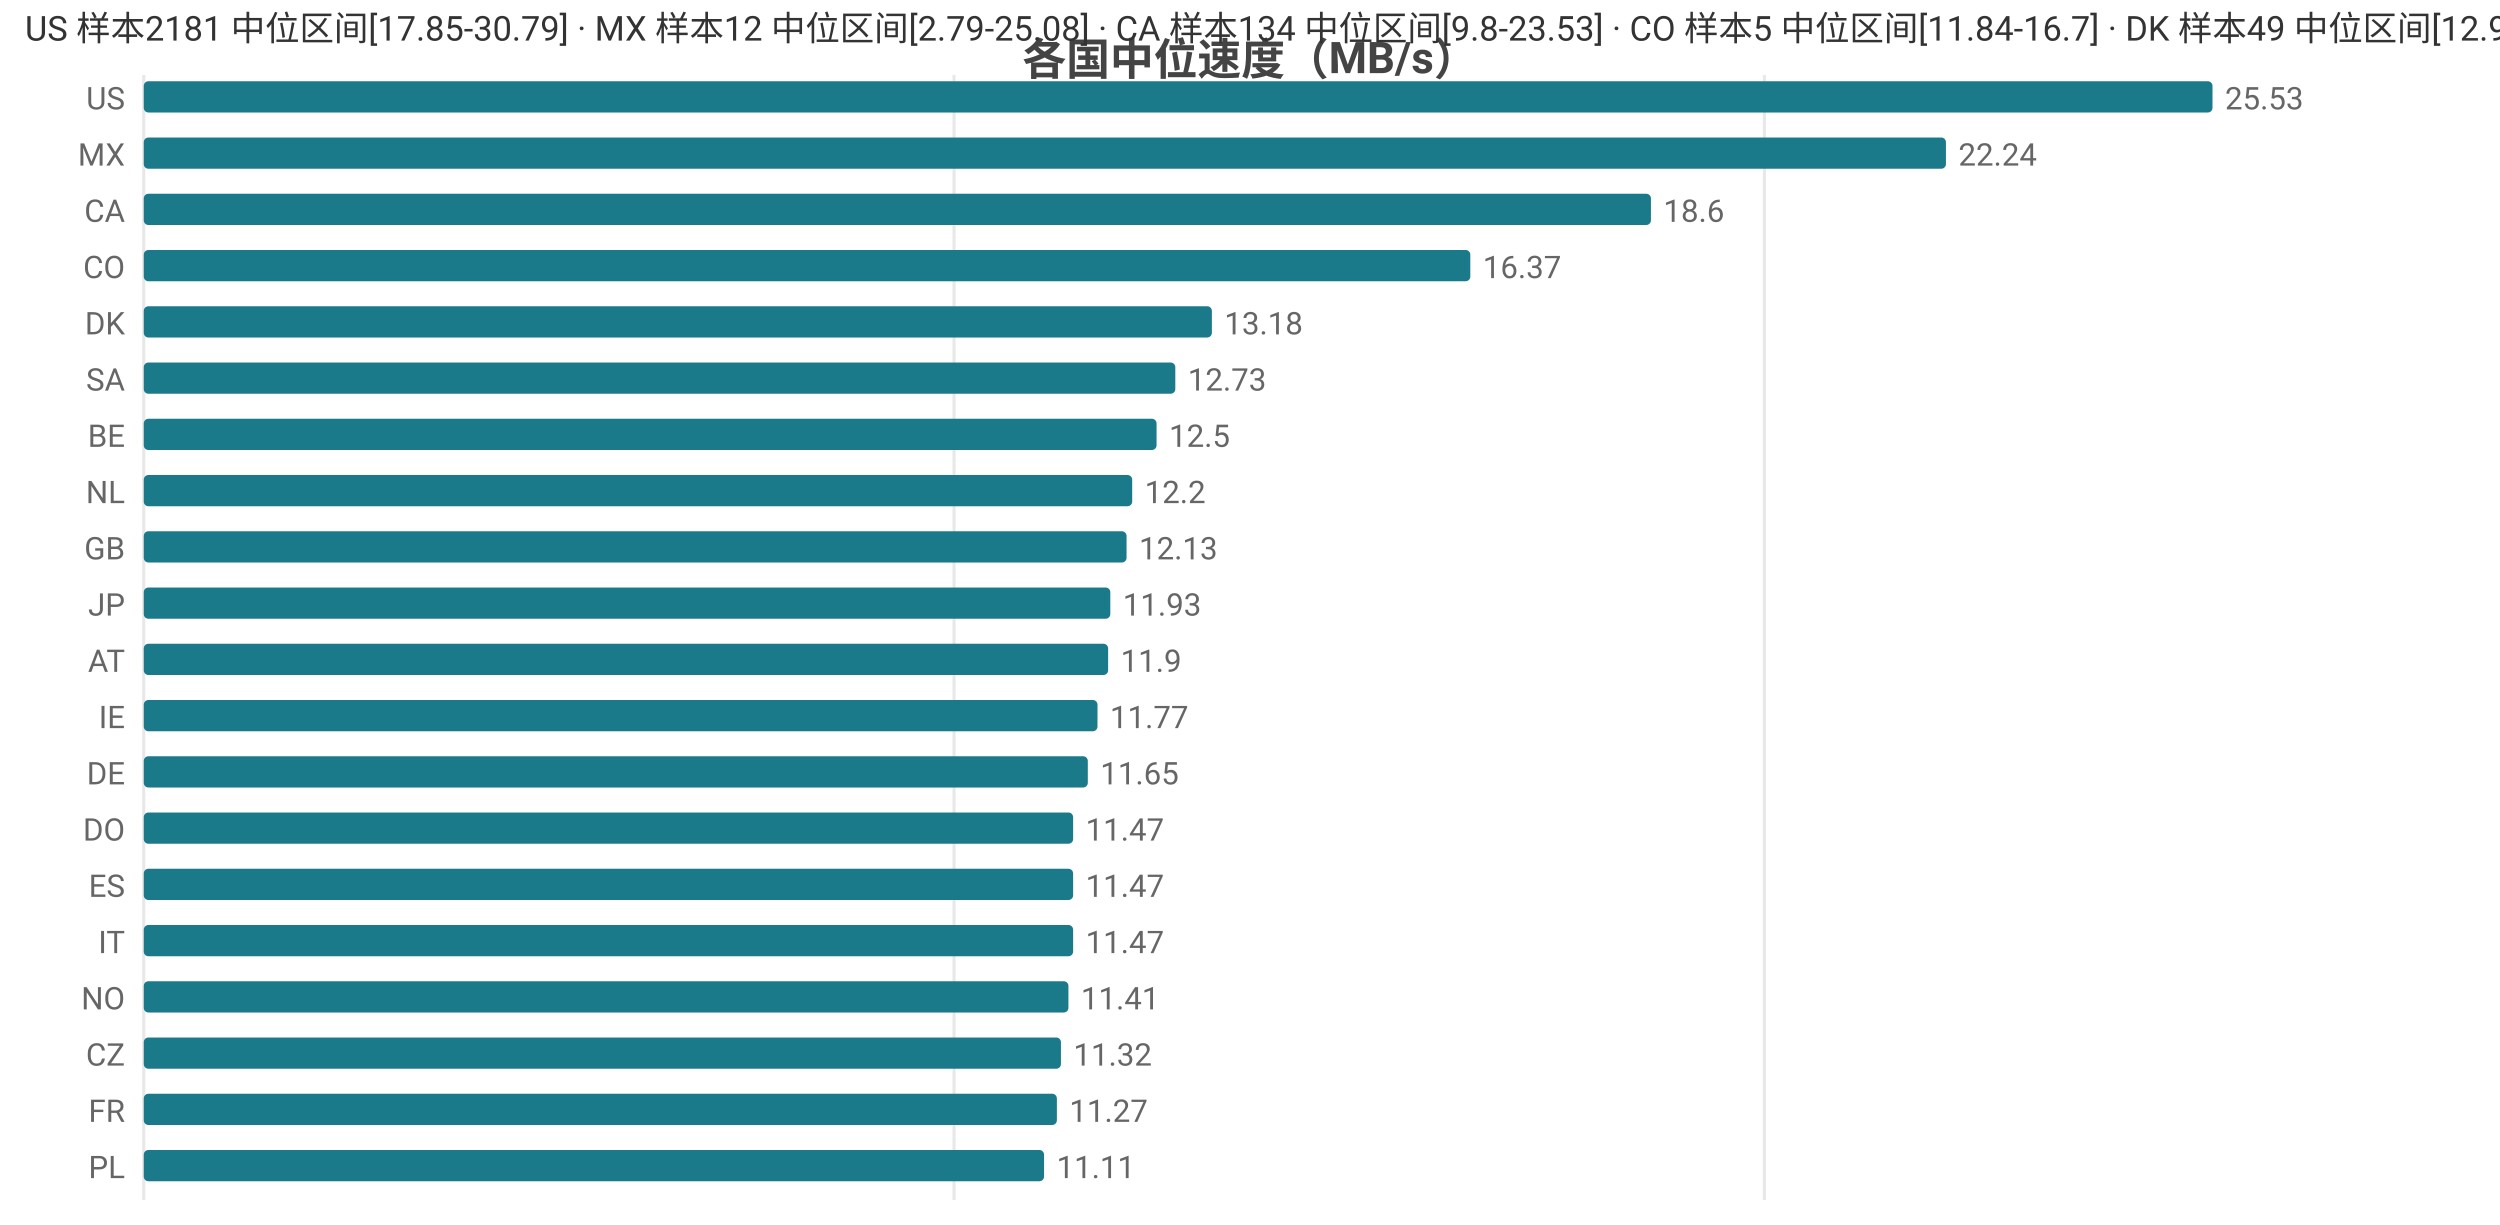
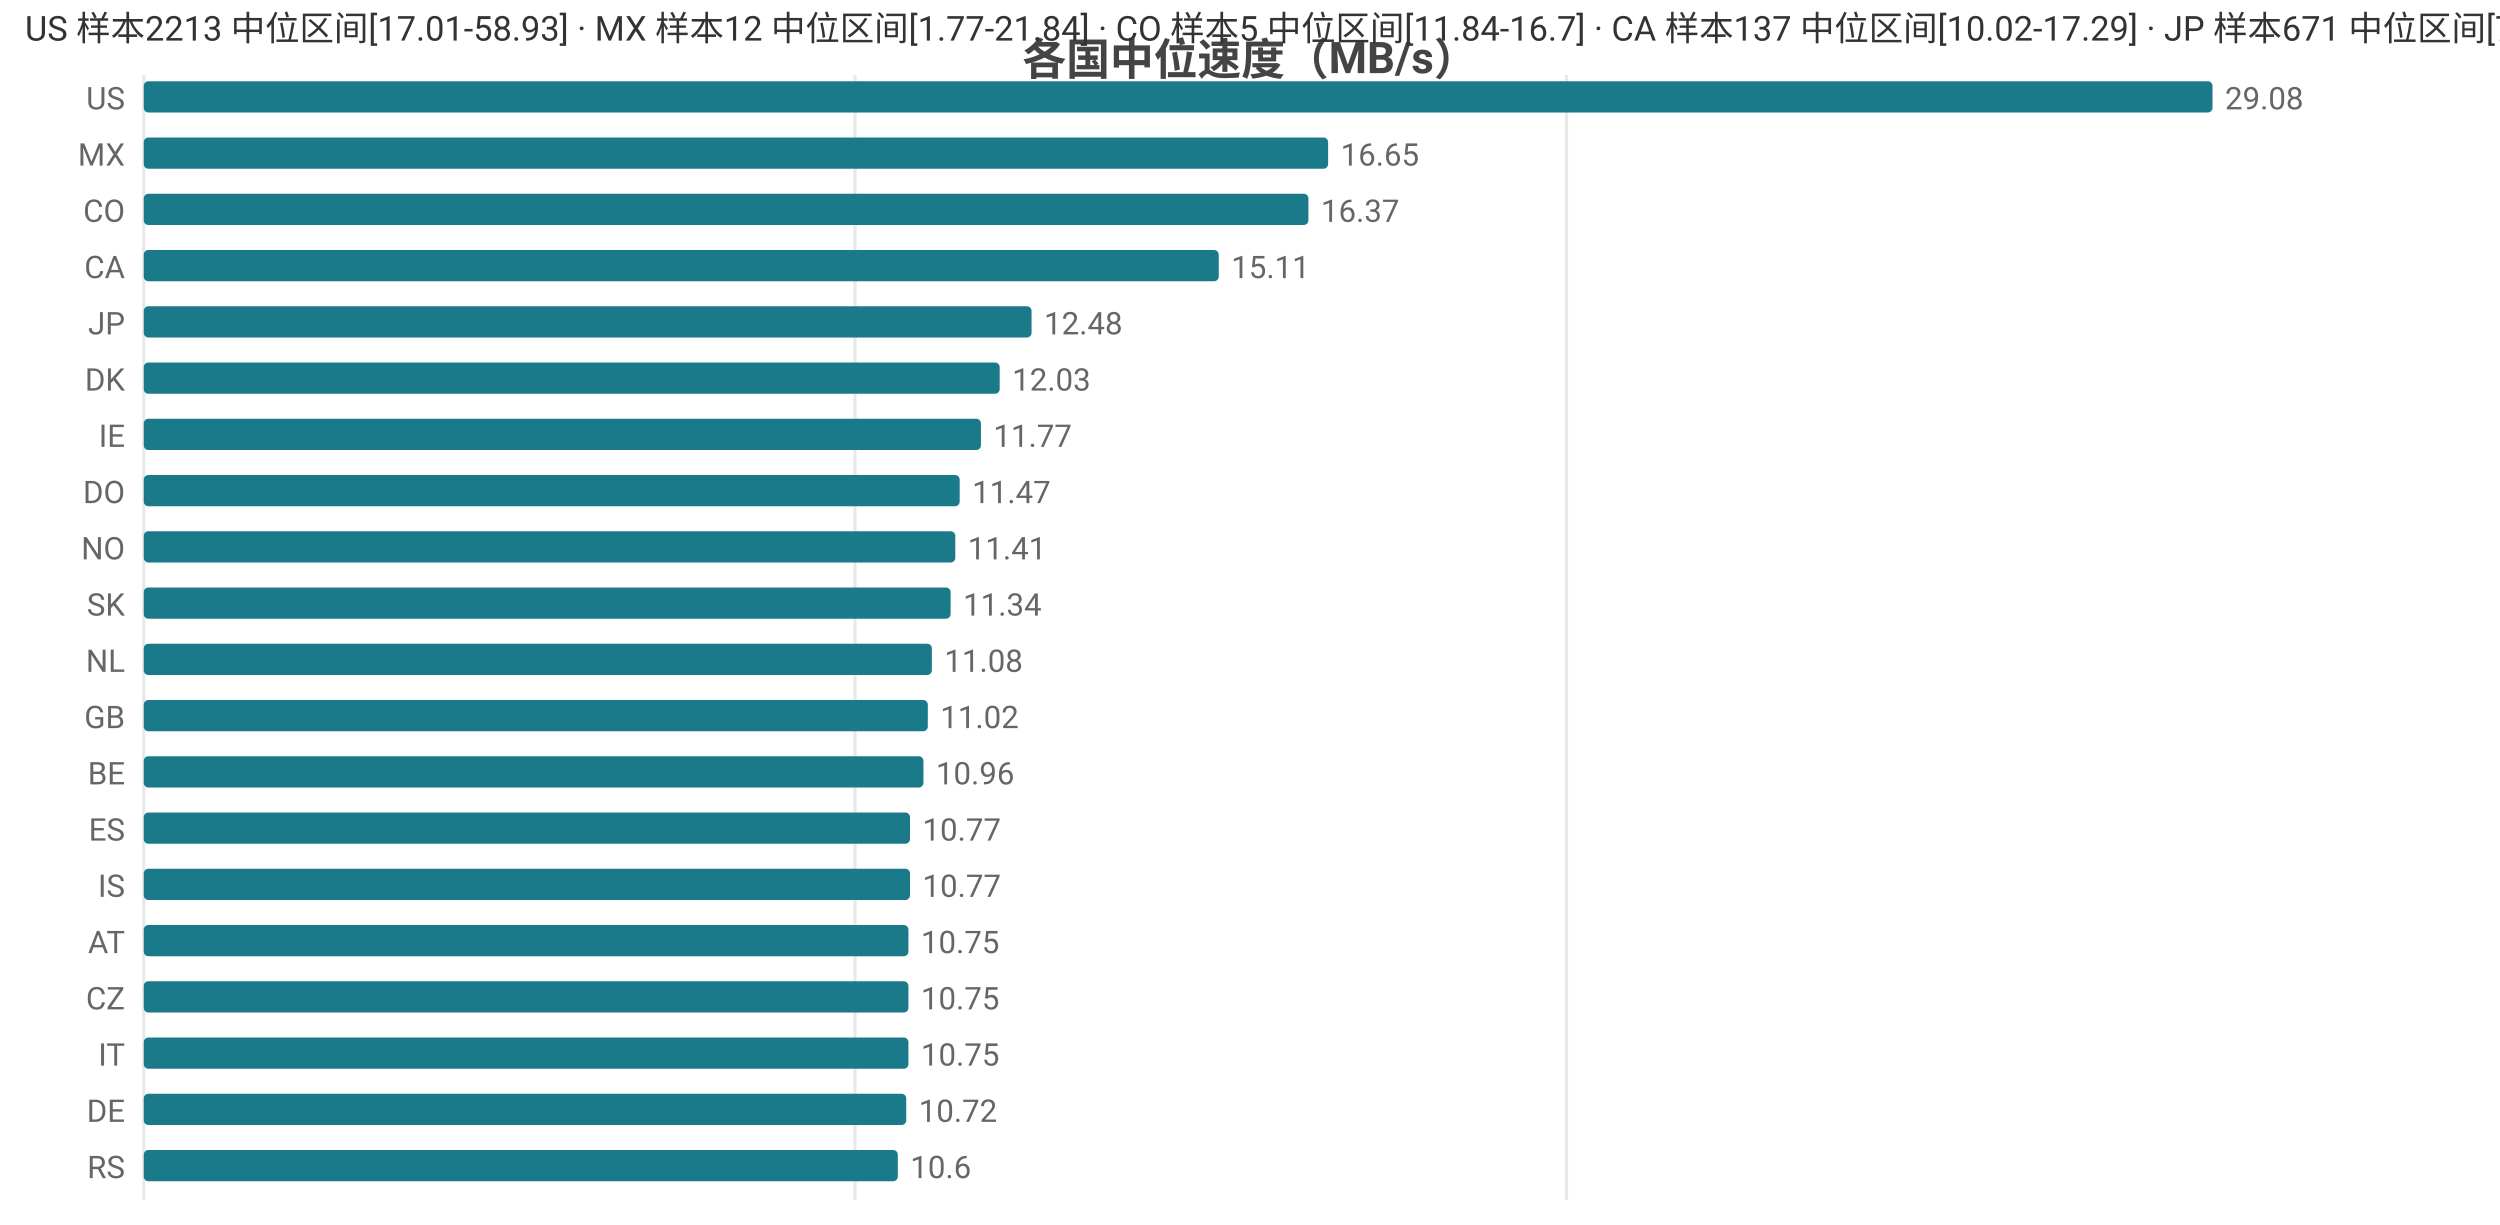
<svg xmlns="http://www.w3.org/2000/svg" width="800" height="392" viewBox="0 0 800 392">
  <rect width="800" height="392" fill="#ffffff" />
  <style>text{font-family:system-ui,-apple-system,'Segoe UI',Roboto,'PingFang SC','Microsoft YaHei','Noto Sans CJK SC',sans-serif}.g{stroke:#e8e8e8;stroke-width:1}.a{stroke:#999;stroke-width:1}.t{font-size:10px;fill:#666}.m{font-size:10px;text-anchor:middle;fill:#666}.e{font-size:10px;text-anchor:end;fill:#666}.l{font-size:11px;fill:#333}.tt{font-size:14px;font-weight:600;text-anchor:middle;fill:#444}.em{font-size:13px;text-anchor:middle;fill:#999}</style>
  <text class="tt" x="400.0" y="24">各国中位速度（MB/s）</text>
  <line class="g" x1="46" y1="24" x2="46" y2="384" />
-   <line class="g" x1="305.3" y1="24" x2="305.3" y2="384" />
-   <line class="g" x1="564.6" y1="24" x2="564.6" y2="384" />
+   <line class="g" x1="273.6" y1="24" x2="273.6" y2="384" />
+   <line class="g" x1="501.3" y1="24" x2="501.3" y2="384" />
  <text class="e" x="40" y="35">US</text>
  <rect x="46" y="26" width="662" height="10" fill="#1a7a8a" rx="1.5" />
-   <text class="t" x="712" y="35">25.53</text>
+   <text class="t" x="712" y="35">29.08</text>
  <text class="e" x="40" y="53">MX</text>
-   <rect x="46" y="44" width="576.7" height="10" fill="#1a7a8a" rx="1.5" />
-   <text class="t" x="626.7" y="53">22.24</text>
-   <text class="e" x="40" y="71">CA</text>
-   <rect x="46" y="62" width="482.3" height="10" fill="#1a7a8a" rx="1.5" />
-   <text class="t" x="532.3" y="71">18.6</text>
-   <text class="e" x="40" y="89">CO</text>
-   <rect x="46" y="80" width="424.5" height="10" fill="#1a7a8a" rx="1.5" />
-   <text class="t" x="474.5" y="89">16.37</text>
-   <text class="e" x="40" y="107">DK</text>
-   <rect x="46" y="98" width="341.8" height="10" fill="#1a7a8a" rx="1.5" />
-   <text class="t" x="391.8" y="107">13.18</text>
-   <text class="e" x="40" y="125">SA</text>
-   <rect x="46" y="116" width="330.1" height="10" fill="#1a7a8a" rx="1.5" />
-   <text class="t" x="380.1" y="125">12.73</text>
-   <text class="e" x="40" y="143">BE</text>
-   <rect x="46" y="134" width="324.1" height="10" fill="#1a7a8a" rx="1.5" />
-   <text class="t" x="374.1" y="143">12.5</text>
-   <text class="e" x="40" y="161">NL</text>
-   <rect x="46" y="152" width="316.3" height="10" fill="#1a7a8a" rx="1.5" />
-   <text class="t" x="366.3" y="161">12.2</text>
-   <text class="e" x="40" y="179">GB</text>
-   <rect x="46" y="170" width="314.5" height="10" fill="#1a7a8a" rx="1.5" />
-   <text class="t" x="364.5" y="179">12.13</text>
-   <text class="e" x="40" y="197">JP</text>
-   <rect x="46" y="188" width="309.3" height="10" fill="#1a7a8a" rx="1.5" />
-   <text class="t" x="359.3" y="197">11.93</text>
-   <text class="e" x="40" y="215">AT</text>
-   <rect x="46" y="206" width="308.6" height="10" fill="#1a7a8a" rx="1.5" />
-   <text class="t" x="358.6" y="215">11.9</text>
-   <text class="e" x="40" y="233">IE</text>
-   <rect x="46" y="224" width="305.2" height="10" fill="#1a7a8a" rx="1.5" />
-   <text class="t" x="355.2" y="233">11.77</text>
-   <text class="e" x="40" y="251">DE</text>
-   <rect x="46" y="242" width="302.1" height="10" fill="#1a7a8a" rx="1.5" />
-   <text class="t" x="352.1" y="251">11.65</text>
-   <text class="e" x="40" y="269">DO</text>
-   <rect x="46" y="260" width="297.4" height="10" fill="#1a7a8a" rx="1.5" />
-   <text class="t" x="347.4" y="269">11.47</text>
-   <text class="e" x="40" y="287">ES</text>
-   <rect x="46" y="278" width="297.4" height="10" fill="#1a7a8a" rx="1.5" />
-   <text class="t" x="347.4" y="287">11.47</text>
-   <text class="e" x="40" y="305">IT</text>
-   <rect x="46" y="296" width="297.4" height="10" fill="#1a7a8a" rx="1.5" />
-   <text class="t" x="347.4" y="305">11.47</text>
-   <text class="e" x="40" y="323">NO</text>
-   <rect x="46" y="314" width="295.9" height="10" fill="#1a7a8a" rx="1.5" />
-   <text class="t" x="345.9" y="323">11.41</text>
-   <text class="e" x="40" y="341">CZ</text>
-   <rect x="46" y="332" width="293.5" height="10" fill="#1a7a8a" rx="1.5" />
-   <text class="t" x="343.5" y="341">11.32</text>
-   <text class="e" x="40" y="359">FR</text>
-   <rect x="46" y="350" width="292.2" height="10" fill="#1a7a8a" rx="1.5" />
-   <text class="t" x="342.2" y="359">11.27</text>
-   <text class="e" x="40" y="377">PL</text>
-   <rect x="46" y="368" width="288.1" height="10" fill="#1a7a8a" rx="1.5" />
-   <text class="t" x="338.1" y="377">11.11</text>
-   <text class="l" x="8" y="13">US 样本2181 中位区间[17.85-30.79] · MX 样本12 中位区间[2.79-25.08] · CA 样本134 中位区间[9.8-23.53] · CO 样本5 中位区间[11.84-16.7] · DK 样本49 中位区间[12.92-13.38]</text>
+   <rect x="46" y="44" width="379.0" height="10" fill="#1a7a8a" rx="1.5" />
+   <text class="t" x="429.0" y="53">16.65</text>
+   <text class="e" x="40" y="71">CO</text>
+   <rect x="46" y="62" width="372.7" height="10" fill="#1a7a8a" rx="1.5" />
+   <text class="t" x="422.7" y="71">16.37</text>
+   <text class="e" x="40" y="89">CA</text>
+   <rect x="46" y="80" width="344.0" height="10" fill="#1a7a8a" rx="1.5" />
+   <text class="t" x="394.0" y="89">15.11</text>
+   <text class="e" x="40" y="107">JP</text>
+   <rect x="46" y="98" width="284.1" height="10" fill="#1a7a8a" rx="1.5" />
+   <text class="t" x="334.1" y="107">12.48</text>
+   <text class="e" x="40" y="125">DK</text>
+   <rect x="46" y="116" width="273.9" height="10" fill="#1a7a8a" rx="1.5" />
+   <text class="t" x="323.9" y="125">12.03</text>
+   <text class="e" x="40" y="143">IE</text>
+   <rect x="46" y="134" width="267.9" height="10" fill="#1a7a8a" rx="1.5" />
+   <text class="t" x="317.9" y="143">11.77</text>
+   <text class="e" x="40" y="161">DO</text>
+   <rect x="46" y="152" width="261.1" height="10" fill="#1a7a8a" rx="1.5" />
+   <text class="t" x="311.1" y="161">11.47</text>
+   <text class="e" x="40" y="179">NO</text>
+   <rect x="46" y="170" width="259.7" height="10" fill="#1a7a8a" rx="1.5" />
+   <text class="t" x="309.7" y="179">11.41</text>
+   <text class="e" x="40" y="197">SK</text>
+   <rect x="46" y="188" width="258.2" height="10" fill="#1a7a8a" rx="1.5" />
+   <text class="t" x="308.2" y="197">11.34</text>
+   <text class="e" x="40" y="215">NL</text>
+   <rect x="46" y="206" width="252.2" height="10" fill="#1a7a8a" rx="1.5" />
+   <text class="t" x="302.2" y="215">11.08</text>
+   <text class="e" x="40" y="233">GB</text>
+   <rect x="46" y="224" width="250.9" height="10" fill="#1a7a8a" rx="1.5" />
+   <text class="t" x="300.9" y="233">11.02</text>
+   <text class="e" x="40" y="251">BE</text>
+   <rect x="46" y="242" width="249.5" height="10" fill="#1a7a8a" rx="1.5" />
+   <text class="t" x="299.5" y="251">10.96</text>
+   <text class="e" x="40" y="269">ES</text>
+   <rect x="46" y="260" width="245.2" height="10" fill="#1a7a8a" rx="1.5" />
+   <text class="t" x="295.2" y="269">10.77</text>
+   <text class="e" x="40" y="287">IS</text>
+   <rect x="46" y="278" width="245.2" height="10" fill="#1a7a8a" rx="1.5" />
+   <text class="t" x="295.2" y="287">10.77</text>
+   <text class="e" x="40" y="305">AT</text>
+   <rect x="46" y="296" width="244.7" height="10" fill="#1a7a8a" rx="1.5" />
+   <text class="t" x="294.7" y="305">10.75</text>
+   <text class="e" x="40" y="323">CZ</text>
+   <rect x="46" y="314" width="244.7" height="10" fill="#1a7a8a" rx="1.5" />
+   <text class="t" x="294.7" y="323">10.75</text>
+   <text class="e" x="40" y="341">IT</text>
+   <rect x="46" y="332" width="244.7" height="10" fill="#1a7a8a" rx="1.5" />
+   <text class="t" x="294.7" y="341">10.75</text>
+   <text class="e" x="40" y="359">DE</text>
+   <rect x="46" y="350" width="244.0" height="10" fill="#1a7a8a" rx="1.5" />
+   <text class="t" x="294.0" y="359">10.72</text>
+   <text class="e" x="40" y="377">RS</text>
+   <rect x="46" y="368" width="241.3" height="10" fill="#1a7a8a" rx="1.5" />
+   <text class="t" x="291.3" y="377">10.6</text>
+   <text class="l" x="8" y="13">US 样本2213 中位区间[17.01-58.93] · MX 样本12 中位区间[1.77-21.84] · CO 样本5 中位区间[11.84-16.7] · CA 样本137 中位区间[10.02-17.29] · JP 样本671 中位区间[7.97-12.97]</text>
</svg>
